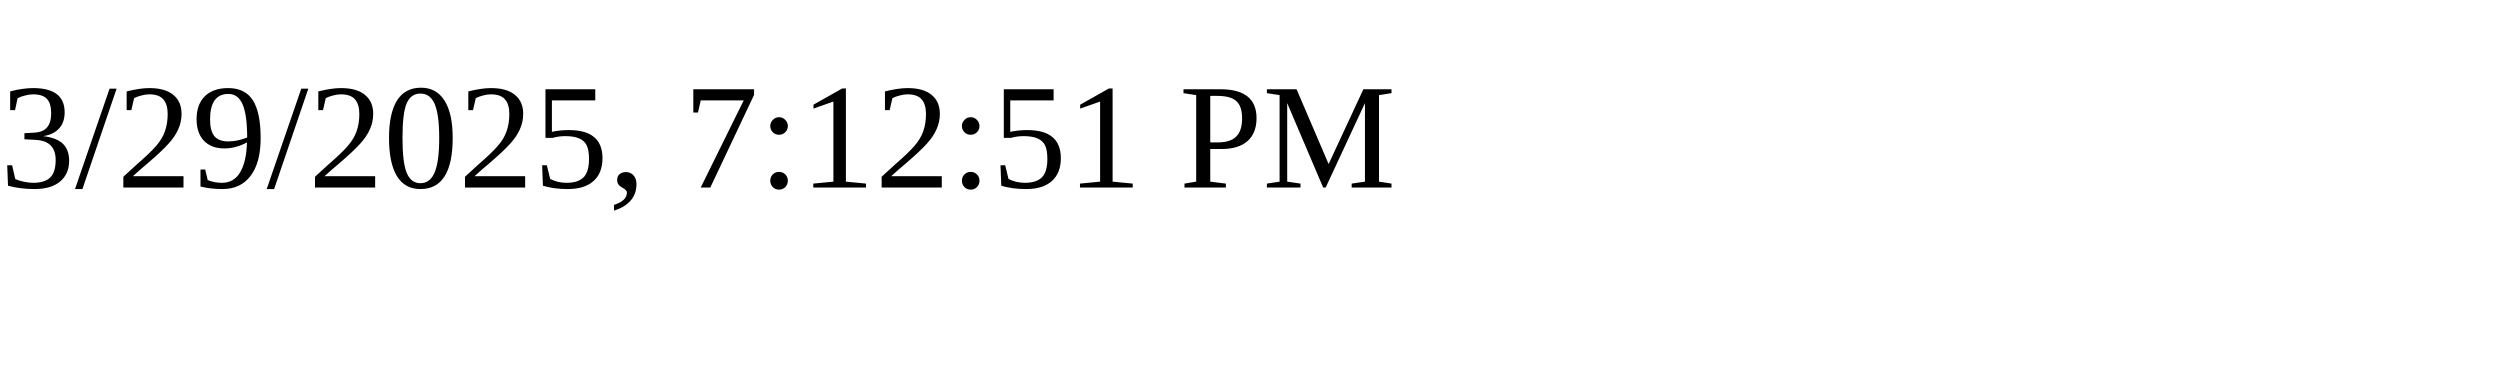
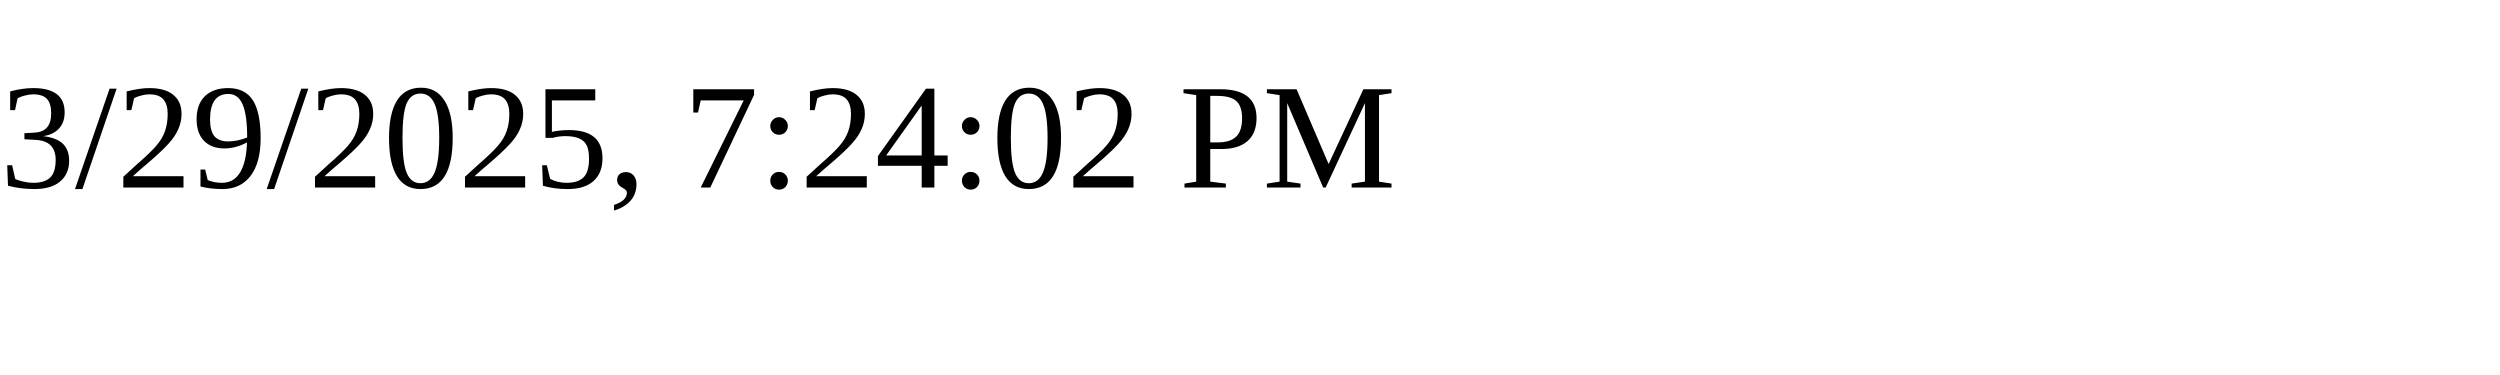
<svg xmlns="http://www.w3.org/2000/svg" height="30" width="200">
-   <text x="0" y="15">3/29/2025, 7:12:51 PM</text>
+   <text x="0" y="15">3/29/2025, 7:24:02 PM</text>
</svg>
